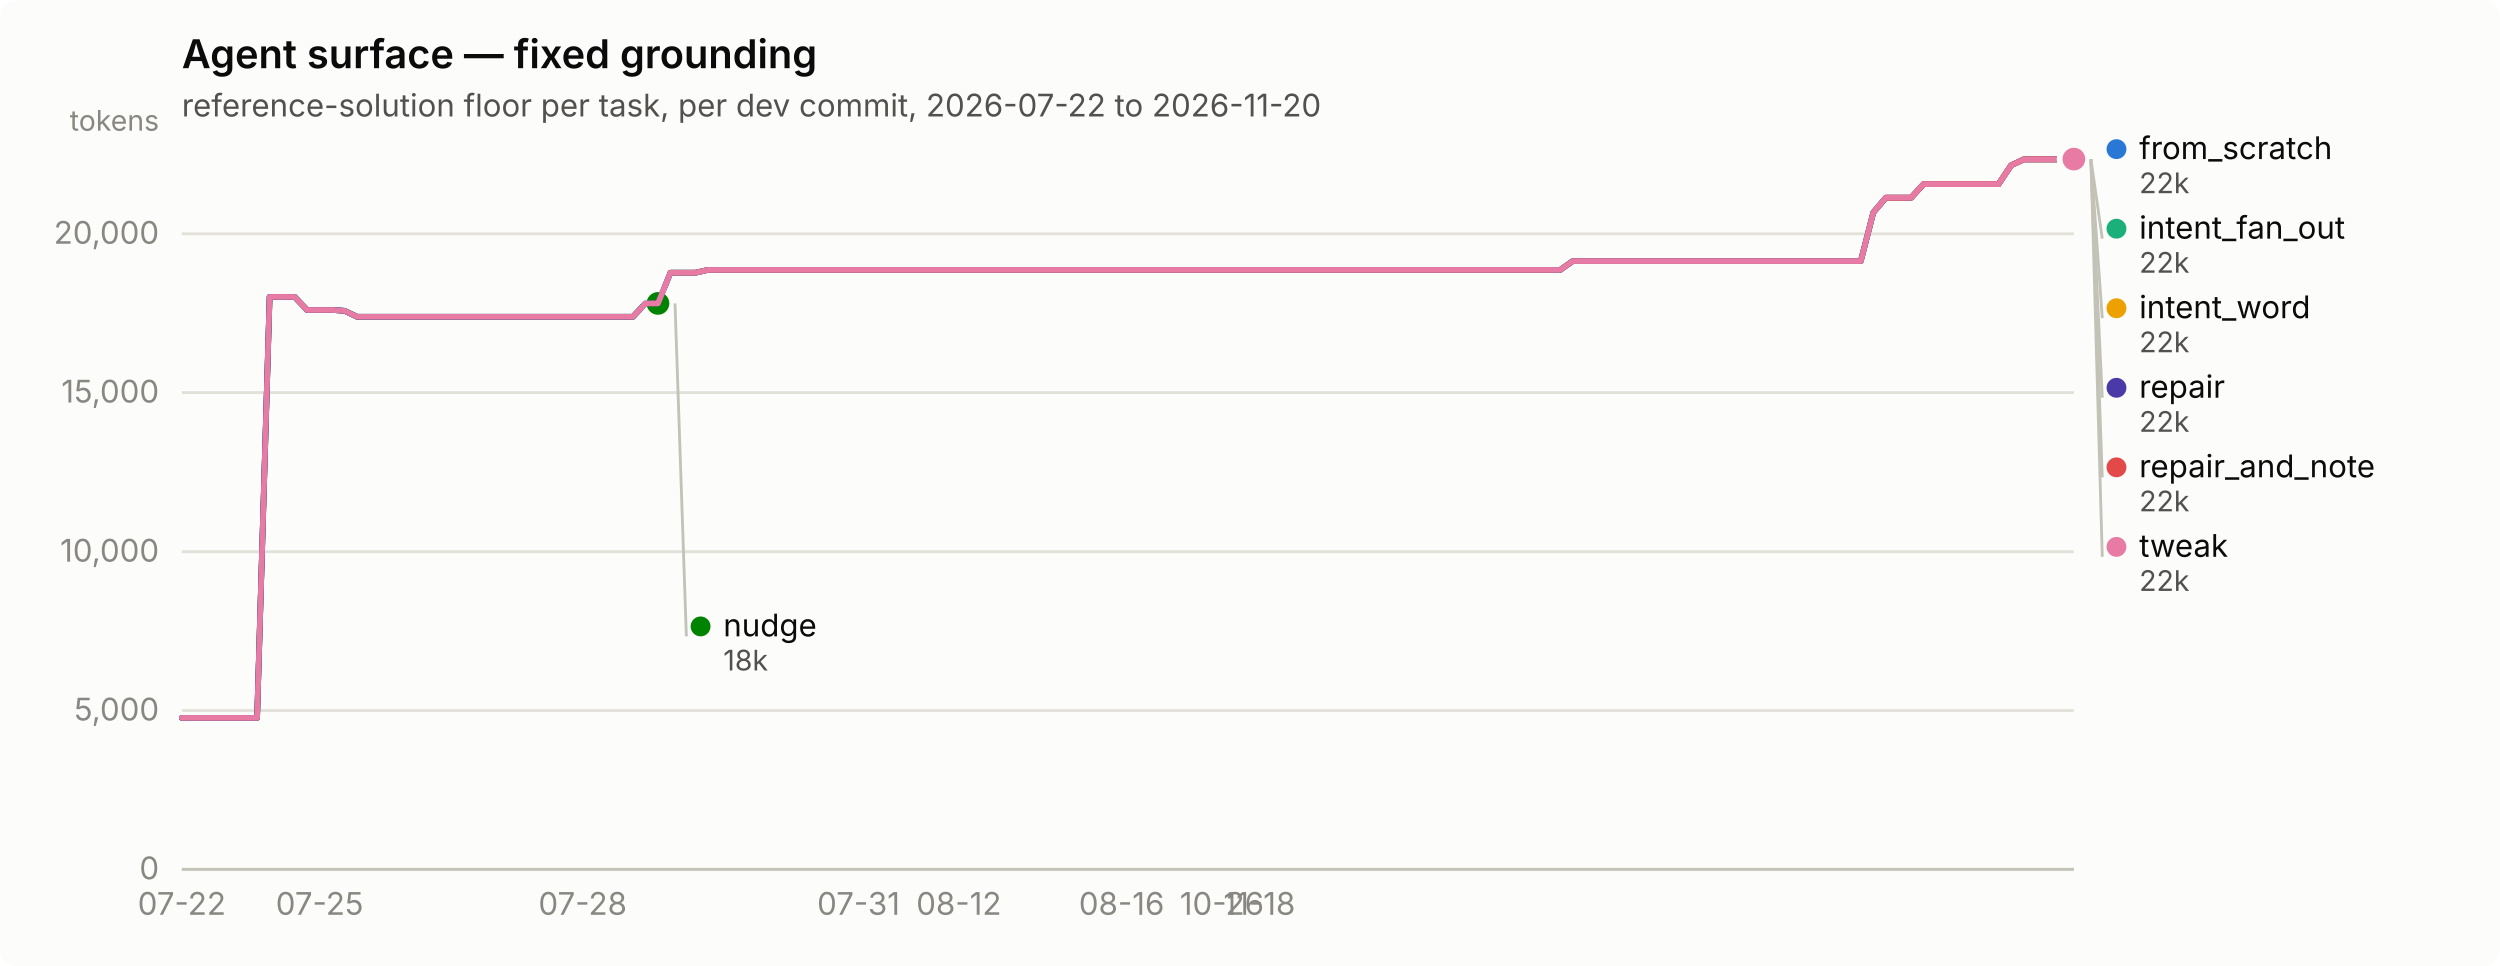
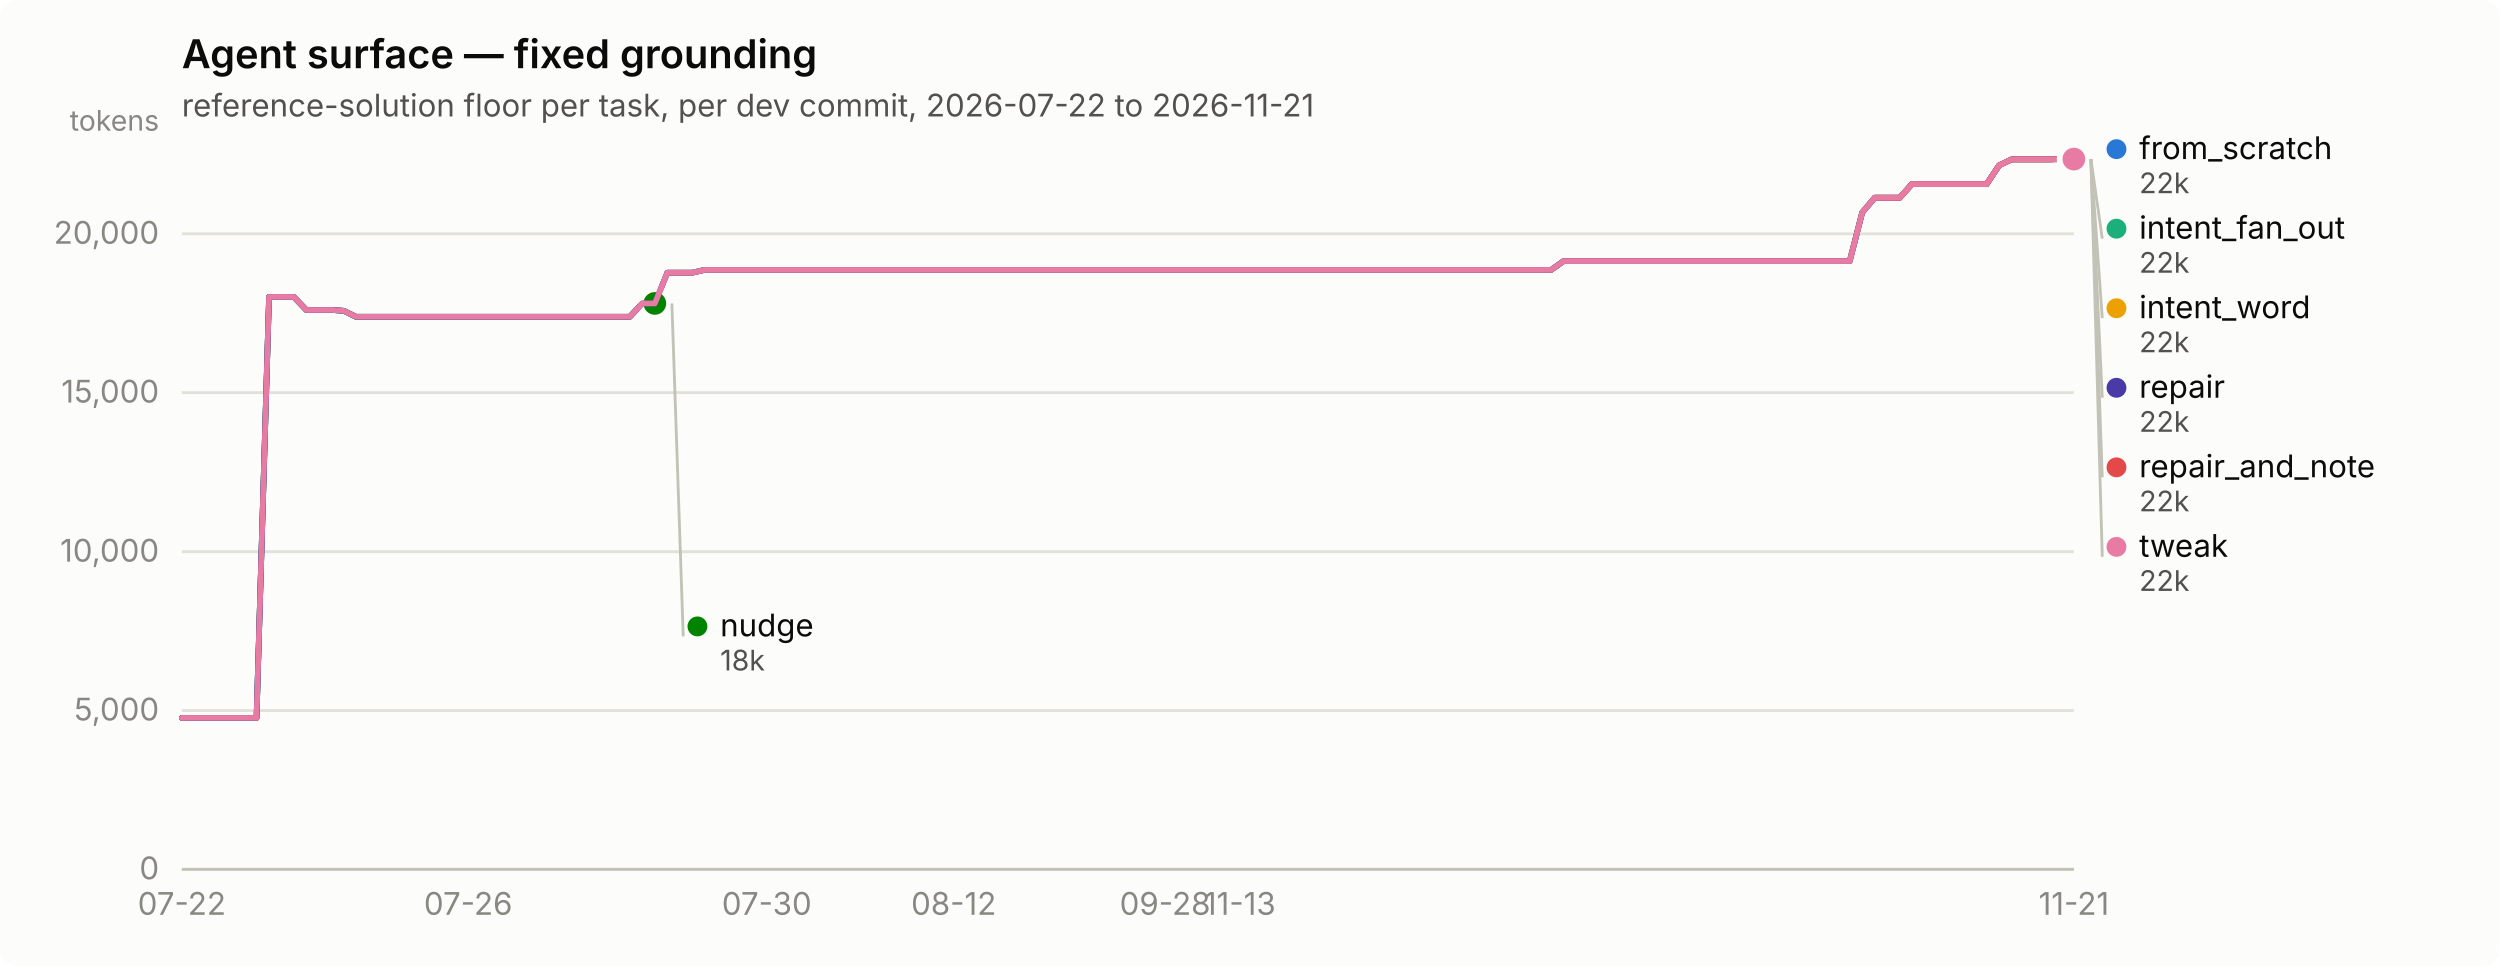
<svg xmlns="http://www.w3.org/2000/svg" width="880" height="340" viewBox="0 0 880 340" role="img" aria-label="Agent surface — fixed grounding">
  <rect width="880" height="340" rx="6" fill="#fcfcfb" />
  <text x="64" y="24" font-family="system-ui, -apple-system, &quot;Segoe UI&quot;, sans-serif" font-size="14" font-weight="600" fill="#0b0b0b">Agent surface — fixed grounding</text>
-   <text x="64" y="41" font-family="system-ui, -apple-system, &quot;Segoe UI&quot;, sans-serif" font-size="11" fill="#52514e">reference-solution floor per task, per dev commit, 2026-07-22 to 2026-11-20</text>
+   <text x="64" y="41" font-family="system-ui, -apple-system, &quot;Segoe UI&quot;, sans-serif" font-size="11" fill="#52514e">reference-solution floor per task, per dev commit, 2026-07-22 to 2026-11-21</text>
  <line x1="64" y1="306.0" x2="730" y2="306.0" stroke="#e1e0d9" stroke-width="1" />
  <text x="56" y="309.5" text-anchor="end" font-family="system-ui, -apple-system, &quot;Segoe UI&quot;, sans-serif" font-size="11" style="font-variant-numeric: tabular-nums" fill="#898781">0</text>
  <line x1="64" y1="250.1" x2="730" y2="250.1" stroke="#e1e0d9" stroke-width="1" />
  <text x="56" y="253.6" text-anchor="end" font-family="system-ui, -apple-system, &quot;Segoe UI&quot;, sans-serif" font-size="11" style="font-variant-numeric: tabular-nums" fill="#898781">5,000</text>
  <line x1="64" y1="194.2" x2="730" y2="194.2" stroke="#e1e0d9" stroke-width="1" />
  <text x="56" y="197.7" text-anchor="end" font-family="system-ui, -apple-system, &quot;Segoe UI&quot;, sans-serif" font-size="11" style="font-variant-numeric: tabular-nums" fill="#898781">10,000</text>
  <line x1="64" y1="138.2" x2="730" y2="138.2" stroke="#e1e0d9" stroke-width="1" />
  <text x="56" y="141.7" text-anchor="end" font-family="system-ui, -apple-system, &quot;Segoe UI&quot;, sans-serif" font-size="11" style="font-variant-numeric: tabular-nums" fill="#898781">15,000</text>
  <line x1="64" y1="82.3" x2="730" y2="82.3" stroke="#e1e0d9" stroke-width="1" />
  <text x="56" y="85.8" text-anchor="end" font-family="system-ui, -apple-system, &quot;Segoe UI&quot;, sans-serif" font-size="11" style="font-variant-numeric: tabular-nums" fill="#898781">20,000</text>
  <text x="56" y="46" text-anchor="end" font-family="system-ui, -apple-system, &quot;Segoe UI&quot;, sans-serif" font-size="10" fill="#898781">tokens</text>
  <line x1="64" y1="306" x2="730" y2="306" stroke="#c3c2b7" stroke-width="1" />
  <text x="64.0" y="322" text-anchor="middle" font-family="system-ui, -apple-system, &quot;Segoe UI&quot;, sans-serif" font-size="11" style="font-variant-numeric: tabular-nums" fill="#898781">07-22</text>
-   <text x="112.5" y="322" text-anchor="middle" font-family="system-ui, -apple-system, &quot;Segoe UI&quot;, sans-serif" font-size="11" style="font-variant-numeric: tabular-nums" fill="#898781">07-25</text>
-   <text x="205.1" y="322" text-anchor="middle" font-family="system-ui, -apple-system, &quot;Segoe UI&quot;, sans-serif" font-size="11" style="font-variant-numeric: tabular-nums" fill="#898781">07-28</text>
-   <text x="302.2" y="322" text-anchor="middle" font-family="system-ui, -apple-system, &quot;Segoe UI&quot;, sans-serif" font-size="11" style="font-variant-numeric: tabular-nums" fill="#898781">07-31</text>
-   <text x="337.5" y="322" text-anchor="middle" font-family="system-ui, -apple-system, &quot;Segoe UI&quot;, sans-serif" font-size="11" style="font-variant-numeric: tabular-nums" fill="#898781">08-12</text>
-   <text x="394.8" y="322" text-anchor="middle" font-family="system-ui, -apple-system, &quot;Segoe UI&quot;, sans-serif" font-size="11" style="font-variant-numeric: tabular-nums" fill="#898781">08-16</text>
-   <text x="430.1" y="322" text-anchor="middle" font-family="system-ui, -apple-system, &quot;Segoe UI&quot;, sans-serif" font-size="11" style="font-variant-numeric: tabular-nums" fill="#898781">10-26</text>
-   <text x="443.3" y="322" text-anchor="middle" font-family="system-ui, -apple-system, &quot;Segoe UI&quot;, sans-serif" font-size="11" style="font-variant-numeric: tabular-nums" fill="#898781">11-18</text>
-   <path d="M64.0,252.7 L68.4,252.7 L72.8,252.7 L77.2,252.7 L81.6,252.7 L86.1,252.7 L90.5,252.7 L94.9,104.5 L99.3,104.5 L103.7,104.5 L108.1,109.1 L112.5,109.1 L116.9,109.1 L121.3,109.4 L125.7,111.5 L130.2,111.5 L134.6,111.5 L139.0,111.5 L143.4,111.5 L147.8,111.5 L152.2,111.5 L156.6,111.5 L161.0,111.5 L165.4,111.5 L169.9,111.5 L174.3,111.5 L178.7,111.5 L183.1,111.5 L187.5,111.5 L191.9,111.5 L196.3,111.5 L200.7,111.5 L205.1,111.5 L209.5,111.5 L214.0,111.5 L218.4,111.5 L222.8,111.5 L227.2,106.8 L231.6,106.8 L236.0,96.0 L240.4,96.0 L244.8,96.0 L249.2,95.0 L253.7,95.0 L258.1,95.0 L262.5,95.0 L266.9,95.0 L271.3,95.0 L275.7,95.0 L280.1,95.0 L284.5,95.0 L288.9,95.0 L293.4,95.0 L297.8,95.0 L302.2,95.0 L306.6,95.0 L311.0,95.0 L315.4,95.0 L319.8,95.0 L324.2,95.0 L328.6,95.0 L333.0,95.0 L337.5,95.0 L341.9,95.0 L346.3,95.0 L350.7,95.0 L355.1,95.0 L359.5,95.0 L363.9,95.0 L368.3,95.0 L372.7,95.0 L377.2,95.0 L381.6,95.0 L386.0,95.0 L390.4,95.0 L394.8,95.0 L399.2,95.0 L403.6,95.0 L408.0,95.0 L412.4,95.0 L416.8,95.0 L421.3,95.0 L425.7,95.0 L430.1,95.0 L434.5,95.0 L438.9,95.0 L443.3,95.0 L447.7,95.0 L452.1,95.0 L456.5,95.0 L461.0,95.0 L465.4,95.0 L469.8,95.0 L474.2,95.0 L478.6,95.0 L483.0,95.0 L487.4,95.0 L491.8,95.0 L496.2,95.0 L500.6,95.0 L505.1,95.0 L509.5,95.0 L513.9,95.0 L518.3,95.0 L522.7,95.0 L527.1,95.0 L531.5,95.0 L535.9,95.0 L540.3,95.0 L544.8,95.0 L549.2,95.0 L553.6,91.9 L558.0,91.9 L562.4,91.9 L566.8,91.9 L571.2,91.9 L575.6,91.9 L580.0,91.9 L584.5,91.9 L588.9,91.9 L593.3,91.9 L597.7,91.9 L602.1,91.9 L606.5,91.9 L610.9,91.9 L615.3,91.9 L619.7,91.9 L624.1,91.9 L628.6,91.9 L633.0,91.9 L637.4,91.9 L641.8,91.9 L646.2,91.9 L650.6,91.9 L655.0,91.9 L659.4,74.8 L663.8,69.6 L668.3,69.6 L672.7,69.6 L677.1,64.8 L681.5,64.8 L685.9,64.8 L690.3,64.8 L694.7,64.8 L699.1,64.8 L703.5,64.8 L707.9,58.2 L712.4,56.1 L716.8,56.1 L721.2,56.1 L725.6,56.1 L730.0,56.0" fill="none" stroke="#2a78d6" stroke-width="2" stroke-linejoin="round" stroke-linecap="round" />
+   <text x="164.8" y="322" text-anchor="middle" font-family="system-ui, -apple-system, &quot;Segoe UI&quot;, sans-serif" font-size="11" style="font-variant-numeric: tabular-nums" fill="#898781">07-26</text>
+   <text x="269.9" y="322" text-anchor="middle" font-family="system-ui, -apple-system, &quot;Segoe UI&quot;, sans-serif" font-size="11" style="font-variant-numeric: tabular-nums" fill="#898781">07-30</text>
+   <text x="335.7" y="322" text-anchor="middle" font-family="system-ui, -apple-system, &quot;Segoe UI&quot;, sans-serif" font-size="11" style="font-variant-numeric: tabular-nums" fill="#898781">08-12</text>
+   <text x="410.1" y="322" text-anchor="middle" font-family="system-ui, -apple-system, &quot;Segoe UI&quot;, sans-serif" font-size="11" style="font-variant-numeric: tabular-nums" fill="#898781">09-28</text>
+   <text x="436.4" y="322" text-anchor="middle" font-family="system-ui, -apple-system, &quot;Segoe UI&quot;, sans-serif" font-size="11" style="font-variant-numeric: tabular-nums" fill="#898781">11-13</text>
+   <text x="730.0" y="322" text-anchor="middle" font-family="system-ui, -apple-system, &quot;Segoe UI&quot;, sans-serif" font-size="11" style="font-variant-numeric: tabular-nums" fill="#898781">11-21</text>
+   <path d="M64.0,252.7 L68.4,252.7 L72.8,252.7 L77.1,252.7 L81.5,252.7 L85.9,252.7 L90.3,252.7 L94.7,104.5 L99.1,104.5 L103.4,104.5 L107.8,109.1 L112.2,109.1 L116.6,109.1 L121.0,109.4 L125.3,111.5 L129.7,111.5 L134.1,111.5 L138.5,111.5 L142.9,111.5 L147.2,111.5 L151.6,111.5 L156.0,111.5 L160.4,111.5 L164.8,111.5 L169.2,111.5 L173.5,111.5 L177.9,111.5 L182.3,111.5 L186.7,111.5 L191.1,111.5 L195.4,111.5 L199.8,111.5 L204.2,111.5 L208.6,111.5 L213.0,111.5 L217.4,111.5 L221.7,111.5 L226.1,106.8 L230.5,106.8 L234.9,96.0 L239.3,96.0 L243.6,96.0 L248.0,95.0 L252.4,95.0 L256.8,95.0 L261.2,95.0 L265.6,95.0 L269.9,95.0 L274.3,95.0 L278.7,95.0 L283.1,95.0 L287.5,95.0 L291.8,95.0 L296.2,95.0 L300.6,95.0 L305.0,95.0 L309.4,95.0 L313.8,95.0 L318.1,95.0 L322.5,95.0 L326.9,95.0 L331.3,95.0 L335.7,95.0 L340.0,95.0 L344.4,95.0 L348.8,95.0 L353.2,95.0 L357.6,95.0 L361.9,95.0 L366.3,95.0 L370.7,95.0 L375.1,95.0 L379.5,95.0 L383.9,95.0 L388.2,95.0 L392.6,95.0 L397.0,95.0 L401.4,95.0 L405.8,95.0 L410.1,95.0 L414.5,95.0 L418.9,95.0 L423.3,95.0 L427.7,95.0 L432.1,95.0 L436.4,95.0 L440.8,95.0 L445.2,95.0 L449.6,95.0 L454.0,95.0 L458.3,95.0 L462.7,95.0 L467.1,95.0 L471.5,95.0 L475.9,95.0 L480.2,95.0 L484.6,95.0 L489.0,95.0 L493.4,95.0 L497.8,95.0 L502.2,95.0 L506.5,95.0 L510.9,95.0 L515.3,95.0 L519.7,95.0 L524.1,95.0 L528.4,95.0 L532.8,95.0 L537.2,95.0 L541.6,95.0 L546.0,95.0 L550.4,91.9 L554.7,91.9 L559.1,91.9 L563.5,91.9 L567.9,91.9 L572.3,91.9 L576.6,91.9 L581.0,91.9 L585.4,91.9 L589.8,91.9 L594.2,91.9 L598.6,91.9 L602.9,91.9 L607.3,91.9 L611.7,91.9 L616.1,91.9 L620.5,91.9 L624.8,91.9 L629.2,91.9 L633.6,91.9 L638.0,91.9 L642.4,91.9 L646.8,91.9 L651.1,91.9 L655.5,74.8 L659.9,69.6 L664.3,69.6 L668.7,69.6 L673.0,64.8 L677.4,64.8 L681.8,64.8 L686.2,64.8 L690.6,64.8 L694.9,64.8 L699.3,64.8 L703.7,58.2 L708.1,56.1 L712.5,56.1 L716.9,56.1 L721.2,56.1 L725.6,56.0 L730.0,56.0" fill="none" stroke="#2a78d6" stroke-width="2" stroke-linejoin="round" stroke-linecap="round" />
  <circle cx="730.0" cy="56.0" r="6" fill="#fcfcfb" />
  <circle cx="730.0" cy="56.0" r="4" fill="#2a78d6" />
-   <path d="M236.0,96.0 L240.4,96.0 L244.8,96.0 L249.2,95.0 L253.7,95.0 L258.1,95.0 L262.5,95.0 L266.9,95.0 L271.3,95.0 L275.7,95.0 L280.1,95.0 L284.5,95.0 L288.9,95.0 L293.4,95.0 L297.8,95.0 L302.2,95.0 L306.6,95.0 L311.0,95.0 L315.4,95.0 L319.8,95.0 L324.2,95.0 L328.6,95.0 L333.0,95.0 L337.5,95.0 L341.9,95.0 L346.3,95.0 L350.7,95.0 L355.1,95.0 L359.5,95.0 L363.9,95.0 L368.3,95.0 L372.7,95.0 L377.2,95.0 L381.6,95.0 L386.0,95.0 L390.4,95.0 L394.8,95.0 L399.2,95.0 L403.6,95.0 L408.0,95.0 L412.4,95.0 L416.8,95.0 L421.3,95.0 L425.7,95.0 L430.1,95.0 L434.5,95.0 L438.9,95.0 L443.3,95.0 L447.7,95.0 L452.1,95.0 L456.5,95.0 L461.0,95.0 L465.4,95.0 L469.8,95.0 L474.2,95.0 L478.6,95.0 L483.0,95.0 L487.4,95.0 L491.8,95.0 L496.2,95.0 L500.6,95.0 L505.1,95.0 L509.5,95.0 L513.9,95.0 L518.3,95.0 L522.7,95.0 L527.1,95.0 L531.5,95.0 L535.9,95.0 L540.3,95.0 L544.8,95.0 L549.2,95.0 L553.6,91.9 L558.0,91.9 L562.4,91.9 L566.8,91.9 L571.2,91.9 L575.6,91.9 L580.0,91.9 L584.5,91.9 L588.9,91.9 L593.3,91.9 L597.7,91.9 L602.1,91.9 L606.5,91.9 L610.9,91.9 L615.3,91.9 L619.7,91.9 L624.1,91.9 L628.6,91.9 L633.0,91.9 L637.4,91.9 L641.8,91.9 L646.2,91.9 L650.6,91.9 L655.0,91.9 L659.4,74.8 L663.8,69.6 L668.3,69.6 L672.7,69.6 L677.1,64.8 L681.5,64.8 L685.9,64.8 L690.3,64.8 L694.7,64.8 L699.1,64.8 L703.5,64.8 L707.9,58.2 L712.4,56.1 L716.8,56.1 L721.2,56.1 L725.6,56.1 L730.0,56.0" fill="none" stroke="#1baf7a" stroke-width="2" stroke-linejoin="round" stroke-linecap="round" />
+   <path d="M234.9,96.0 L239.3,96.0 L243.6,96.0 L248.0,95.0 L252.4,95.0 L256.8,95.0 L261.2,95.0 L265.6,95.0 L269.9,95.0 L274.3,95.0 L278.7,95.0 L283.1,95.0 L287.5,95.0 L291.8,95.0 L296.2,95.0 L300.6,95.0 L305.0,95.0 L309.4,95.0 L313.8,95.0 L318.1,95.0 L322.5,95.0 L326.9,95.0 L331.3,95.0 L335.7,95.0 L340.0,95.0 L344.4,95.0 L348.8,95.0 L353.2,95.0 L357.6,95.0 L361.9,95.0 L366.3,95.0 L370.7,95.0 L375.1,95.0 L379.5,95.0 L383.9,95.0 L388.2,95.0 L392.6,95.0 L397.0,95.0 L401.4,95.0 L405.8,95.0 L410.1,95.0 L414.5,95.0 L418.9,95.0 L423.3,95.0 L427.7,95.0 L432.1,95.0 L436.4,95.0 L440.8,95.0 L445.2,95.0 L449.6,95.0 L454.0,95.0 L458.3,95.0 L462.7,95.0 L467.1,95.0 L471.5,95.0 L475.9,95.0 L480.2,95.0 L484.6,95.0 L489.0,95.0 L493.4,95.0 L497.8,95.0 L502.2,95.0 L506.5,95.0 L510.9,95.0 L515.3,95.0 L519.7,95.0 L524.1,95.0 L528.4,95.0 L532.8,95.0 L537.2,95.0 L541.6,95.0 L546.0,95.0 L550.4,91.9 L554.7,91.9 L559.1,91.9 L563.5,91.9 L567.9,91.9 L572.3,91.9 L576.6,91.9 L581.0,91.9 L585.4,91.9 L589.8,91.9 L594.2,91.9 L598.6,91.9 L602.9,91.9 L607.3,91.9 L611.7,91.9 L616.1,91.9 L620.5,91.9 L624.8,91.9 L629.2,91.9 L633.6,91.9 L638.0,91.9 L642.4,91.9 L646.8,91.9 L651.1,91.9 L655.5,74.8 L659.9,69.6 L664.3,69.6 L668.7,69.6 L673.0,64.8 L677.4,64.8 L681.8,64.8 L686.2,64.8 L690.6,64.8 L694.9,64.8 L699.3,64.8 L703.7,58.2 L708.1,56.1 L712.5,56.1 L716.9,56.1 L721.2,56.1 L725.6,56.0 L730.0,56.0" fill="none" stroke="#1baf7a" stroke-width="2" stroke-linejoin="round" stroke-linecap="round" />
  <circle cx="730.0" cy="56.0" r="6" fill="#fcfcfb" />
  <circle cx="730.0" cy="56.0" r="4" fill="#1baf7a" />
-   <path d="M236.0,96.0 L240.4,96.0 L244.8,96.0 L249.2,95.0 L253.7,95.0 L258.1,95.0 L262.5,95.0 L266.9,95.0 L271.3,95.0 L275.7,95.0 L280.1,95.0 L284.5,95.0 L288.9,95.0 L293.4,95.0 L297.8,95.0 L302.2,95.0 L306.6,95.0 L311.0,95.0 L315.4,95.0 L319.8,95.0 L324.2,95.0 L328.6,95.0 L333.0,95.0 L337.5,95.0 L341.9,95.0 L346.3,95.0 L350.7,95.0 L355.1,95.0 L359.5,95.0 L363.9,95.0 L368.3,95.0 L372.7,95.0 L377.2,95.0 L381.6,95.0 L386.0,95.0 L390.4,95.0 L394.8,95.0 L399.2,95.0 L403.6,95.0 L408.0,95.0 L412.4,95.0 L416.8,95.0 L421.3,95.0 L425.7,95.0 L430.1,95.0 L434.5,95.0 L438.9,95.0 L443.3,95.0 L447.7,95.0 L452.1,95.0 L456.5,95.0 L461.0,95.0 L465.4,95.0 L469.8,95.0 L474.2,95.0 L478.6,95.0 L483.0,95.0 L487.4,95.0 L491.8,95.0 L496.2,95.0 L500.6,95.0 L505.1,95.0 L509.5,95.0 L513.9,95.0 L518.3,95.0 L522.7,95.0 L527.1,95.0 L531.5,95.0 L535.9,95.0 L540.3,95.0 L544.8,95.0 L549.2,95.0 L553.6,91.9 L558.0,91.9 L562.4,91.9 L566.8,91.9 L571.2,91.9 L575.6,91.9 L580.0,91.9 L584.5,91.9 L588.9,91.9 L593.3,91.9 L597.7,91.9 L602.1,91.9 L606.5,91.9 L610.9,91.9 L615.3,91.9 L619.7,91.9 L624.1,91.9 L628.6,91.9 L633.0,91.9 L637.4,91.9 L641.8,91.9 L646.2,91.9 L650.6,91.9 L655.0,91.9 L659.4,74.8 L663.8,69.6 L668.3,69.6 L672.7,69.6 L677.1,64.8 L681.5,64.8 L685.9,64.8 L690.3,64.8 L694.7,64.8 L699.1,64.8 L703.5,64.8 L707.9,58.2 L712.4,56.1 L716.8,56.1 L721.2,56.1 L725.6,56.1 L730.0,56.0" fill="none" stroke="#eda100" stroke-width="2" stroke-linejoin="round" stroke-linecap="round" />
+   <path d="M234.9,96.0 L239.3,96.0 L243.6,96.0 L248.0,95.0 L252.4,95.0 L256.8,95.0 L261.2,95.0 L265.6,95.0 L269.9,95.0 L274.3,95.0 L278.7,95.0 L283.1,95.0 L287.5,95.0 L291.8,95.0 L296.2,95.0 L300.6,95.0 L305.0,95.0 L309.4,95.0 L313.8,95.0 L318.1,95.0 L322.5,95.0 L326.9,95.0 L331.3,95.0 L335.7,95.0 L340.0,95.0 L344.4,95.0 L348.8,95.0 L353.2,95.0 L357.6,95.0 L361.9,95.0 L366.3,95.0 L370.7,95.0 L375.1,95.0 L379.5,95.0 L383.9,95.0 L388.2,95.0 L392.6,95.0 L397.0,95.0 L401.4,95.0 L405.8,95.0 L410.1,95.0 L414.5,95.0 L418.9,95.0 L423.3,95.0 L427.7,95.0 L432.1,95.0 L436.4,95.0 L440.8,95.0 L445.2,95.0 L449.6,95.0 L454.0,95.0 L458.3,95.0 L462.7,95.0 L467.1,95.0 L471.5,95.0 L475.9,95.0 L480.2,95.0 L484.6,95.0 L489.0,95.0 L493.4,95.0 L497.8,95.0 L502.2,95.0 L506.5,95.0 L510.9,95.0 L515.3,95.0 L519.7,95.0 L524.1,95.0 L528.4,95.0 L532.8,95.0 L537.2,95.0 L541.6,95.0 L546.0,95.0 L550.4,91.9 L554.7,91.9 L559.1,91.9 L563.5,91.9 L567.9,91.9 L572.3,91.9 L576.6,91.9 L581.0,91.9 L585.4,91.9 L589.8,91.9 L594.2,91.9 L598.6,91.9 L602.9,91.9 L607.3,91.9 L611.7,91.9 L616.1,91.9 L620.5,91.9 L624.8,91.9 L629.2,91.9 L633.6,91.9 L638.0,91.9 L642.4,91.9 L646.8,91.9 L651.1,91.9 L655.5,74.8 L659.9,69.6 L664.3,69.6 L668.7,69.6 L673.0,64.8 L677.4,64.8 L681.8,64.8 L686.2,64.8 L690.6,64.8 L694.9,64.8 L699.3,64.8 L703.7,58.2 L708.1,56.1 L712.5,56.1 L716.9,56.1 L721.2,56.1 L725.6,56.0 L730.0,56.0" fill="none" stroke="#eda100" stroke-width="2" stroke-linejoin="round" stroke-linecap="round" />
  <circle cx="730.0" cy="56.0" r="6" fill="#fcfcfb" />
  <circle cx="730.0" cy="56.0" r="4" fill="#eda100" />
-   <path d="M64.0,252.7 L68.4,252.7 L72.8,252.7 L77.2,252.7 L81.6,252.7 L86.1,252.7 L90.5,252.7 L94.9,104.5 L99.3,104.5 L103.7,104.5 L108.1,109.1 L112.5,109.1 L116.9,109.1 L121.3,109.4 L125.7,111.5 L130.2,111.5 L134.6,111.5 L139.0,111.5 L143.4,111.5 L147.8,111.5 L152.2,111.5 L156.6,111.5 L161.0,111.5 L165.4,111.5 L169.9,111.5 L174.3,111.5 L178.7,111.5 L183.1,111.5 L187.5,111.5 L191.9,111.5 L196.3,111.5 L200.7,111.5 L205.1,111.5 L209.5,111.5 L214.0,111.5 L218.4,111.5 L222.8,111.5 L227.2,106.8 L231.6,106.8" fill="none" stroke="#008300" stroke-width="2" stroke-linejoin="round" stroke-linecap="round" />
-   <circle cx="231.6" cy="106.8" r="6" fill="#fcfcfb" />
-   <circle cx="231.6" cy="106.8" r="4" fill="#008300" />
-   <path d="M64.0,252.7 L68.4,252.7 L72.8,252.7 L77.2,252.7 L81.6,252.7 L86.1,252.7 L90.5,252.7 L94.9,104.5 L99.3,104.5 L103.7,104.5 L108.1,109.1 L112.5,109.1 L116.9,109.1 L121.3,109.4 L125.7,111.5 L130.2,111.5 L134.6,111.5 L139.0,111.5 L143.4,111.5 L147.8,111.5 L152.2,111.5 L156.6,111.5 L161.0,111.5 L165.4,111.5 L169.9,111.5 L174.3,111.5 L178.7,111.5 L183.1,111.5 L187.5,111.5 L191.9,111.5 L196.3,111.5 L200.7,111.5 L205.1,111.5 L209.5,111.5 L214.0,111.5 L218.4,111.5 L222.8,111.5 L227.2,106.8 L231.6,106.8 L236.0,96.0 L240.4,96.0 L244.8,96.0 L249.2,95.0 L253.7,95.0 L258.1,95.0 L262.5,95.0 L266.9,95.0 L271.3,95.0 L275.7,95.0 L280.1,95.0 L284.5,95.0 L288.9,95.0 L293.4,95.0 L297.8,95.0 L302.2,95.0 L306.6,95.0 L311.0,95.0 L315.4,95.0 L319.8,95.0 L324.2,95.0 L328.6,95.0 L333.0,95.0 L337.5,95.0 L341.9,95.0 L346.3,95.0 L350.7,95.0 L355.1,95.0 L359.5,95.0 L363.9,95.0 L368.3,95.0 L372.7,95.0 L377.2,95.0 L381.6,95.0 L386.0,95.0 L390.4,95.0 L394.8,95.0 L399.2,95.0 L403.6,95.0 L408.0,95.0 L412.4,95.0 L416.8,95.0 L421.3,95.0 L425.7,95.0 L430.1,95.0 L434.5,95.0 L438.9,95.0 L443.3,95.0 L447.7,95.0 L452.1,95.0 L456.5,95.0 L461.0,95.0 L465.4,95.0 L469.8,95.0 L474.2,95.0 L478.6,95.0 L483.0,95.0 L487.4,95.0 L491.8,95.0 L496.2,95.0 L500.6,95.0 L505.1,95.0 L509.5,95.0 L513.9,95.0 L518.3,95.0 L522.7,95.0 L527.1,95.0 L531.5,95.0 L535.9,95.0 L540.3,95.0 L544.8,95.0 L549.2,95.0 L553.6,91.9 L558.0,91.9 L562.4,91.9 L566.8,91.9 L571.2,91.9 L575.6,91.9 L580.0,91.9 L584.5,91.9 L588.9,91.9 L593.3,91.9 L597.7,91.9 L602.1,91.9 L606.5,91.9 L610.9,91.9 L615.3,91.9 L619.7,91.9 L624.1,91.9 L628.6,91.9 L633.0,91.9 L637.4,91.9 L641.8,91.9 L646.2,91.9 L650.6,91.9 L655.0,91.9 L659.4,74.8 L663.8,69.6 L668.3,69.6 L672.7,69.6 L677.1,64.8 L681.5,64.8 L685.9,64.8 L690.3,64.8 L694.7,64.8 L699.1,64.8 L703.5,64.8 L707.9,58.2 L712.4,56.1 L716.8,56.1 L721.2,56.1 L725.6,56.1 L730.0,56.0" fill="none" stroke="#4a3aa7" stroke-width="2" stroke-linejoin="round" stroke-linecap="round" />
+   <path d="M64.0,252.7 L68.4,252.7 L72.8,252.7 L77.1,252.7 L81.5,252.7 L85.9,252.7 L90.3,252.7 L94.7,104.5 L99.1,104.5 L103.4,104.5 L107.8,109.1 L112.2,109.1 L116.6,109.1 L121.0,109.4 L125.3,111.5 L129.7,111.5 L134.1,111.5 L138.5,111.5 L142.9,111.5 L147.2,111.5 L151.6,111.5 L156.0,111.5 L160.4,111.5 L164.8,111.5 L169.2,111.5 L173.5,111.5 L177.9,111.5 L182.3,111.5 L186.7,111.5 L191.1,111.5 L195.4,111.5 L199.8,111.5 L204.2,111.5 L208.6,111.5 L213.0,111.5 L217.4,111.5 L221.7,111.5 L226.1,106.8 L230.5,106.8" fill="none" stroke="#008300" stroke-width="2" stroke-linejoin="round" stroke-linecap="round" />
+   <circle cx="230.5" cy="106.8" r="6" fill="#fcfcfb" />
+   <circle cx="230.5" cy="106.8" r="4" fill="#008300" />
+   <path d="M64.0,252.7 L68.4,252.7 L72.8,252.7 L77.1,252.7 L81.5,252.7 L85.9,252.7 L90.3,252.7 L94.7,104.5 L99.1,104.5 L103.4,104.5 L107.8,109.1 L112.2,109.1 L116.6,109.1 L121.0,109.4 L125.3,111.5 L129.7,111.5 L134.1,111.5 L138.5,111.5 L142.9,111.5 L147.2,111.5 L151.6,111.5 L156.0,111.5 L160.4,111.5 L164.8,111.5 L169.2,111.5 L173.5,111.5 L177.9,111.5 L182.3,111.5 L186.7,111.5 L191.1,111.5 L195.4,111.5 L199.8,111.5 L204.2,111.5 L208.6,111.5 L213.0,111.5 L217.4,111.5 L221.7,111.5 L226.1,106.8 L230.5,106.8 L234.9,96.0 L239.3,96.0 L243.6,96.0 L248.0,95.0 L252.4,95.0 L256.8,95.0 L261.2,95.0 L265.6,95.0 L269.9,95.0 L274.3,95.0 L278.7,95.0 L283.1,95.0 L287.5,95.0 L291.8,95.0 L296.2,95.0 L300.6,95.0 L305.0,95.0 L309.4,95.0 L313.8,95.0 L318.1,95.0 L322.5,95.0 L326.9,95.0 L331.3,95.0 L335.7,95.0 L340.0,95.0 L344.4,95.0 L348.8,95.0 L353.2,95.0 L357.6,95.0 L361.9,95.0 L366.3,95.0 L370.7,95.0 L375.1,95.0 L379.5,95.0 L383.9,95.0 L388.2,95.0 L392.6,95.0 L397.0,95.0 L401.4,95.0 L405.8,95.0 L410.1,95.0 L414.5,95.0 L418.9,95.0 L423.3,95.0 L427.7,95.0 L432.1,95.0 L436.4,95.0 L440.8,95.0 L445.2,95.0 L449.6,95.0 L454.0,95.0 L458.3,95.0 L462.7,95.0 L467.1,95.0 L471.5,95.0 L475.9,95.0 L480.2,95.0 L484.6,95.0 L489.0,95.0 L493.4,95.0 L497.8,95.0 L502.2,95.0 L506.5,95.0 L510.9,95.0 L515.3,95.0 L519.7,95.0 L524.1,95.0 L528.4,95.0 L532.8,95.0 L537.2,95.0 L541.6,95.0 L546.0,95.0 L550.4,91.9 L554.7,91.9 L559.1,91.9 L563.5,91.9 L567.9,91.9 L572.3,91.9 L576.6,91.9 L581.0,91.9 L585.4,91.9 L589.8,91.9 L594.2,91.9 L598.6,91.9 L602.9,91.9 L607.3,91.9 L611.7,91.9 L616.1,91.9 L620.5,91.9 L624.8,91.9 L629.2,91.9 L633.6,91.9 L638.0,91.9 L642.4,91.9 L646.8,91.9 L651.1,91.9 L655.5,74.8 L659.9,69.6 L664.3,69.6 L668.7,69.6 L673.0,64.8 L677.4,64.8 L681.8,64.8 L686.2,64.8 L690.6,64.8 L694.9,64.8 L699.3,64.8 L703.7,58.2 L708.1,56.1 L712.5,56.1 L716.9,56.1 L721.2,56.1 L725.6,56.0 L730.0,56.0" fill="none" stroke="#4a3aa7" stroke-width="2" stroke-linejoin="round" stroke-linecap="round" />
  <circle cx="730.0" cy="56.0" r="6" fill="#fcfcfb" />
  <circle cx="730.0" cy="56.0" r="4" fill="#4a3aa7" />
-   <path d="M663.8,69.6 L668.3,69.6 L672.7,69.6 L677.1,64.8 L681.5,64.8 L685.9,64.8 L690.3,64.8 L694.7,64.8 L699.1,64.8 L703.5,64.8 L707.9,58.2 L712.4,56.1 L716.8,56.1 L721.2,56.1 L725.6,56.1 L730.0,56.0" fill="none" stroke="#e34948" stroke-width="2" stroke-linejoin="round" stroke-linecap="round" />
+   <path d="M659.9,69.6 L664.3,69.6 L668.7,69.6 L673.0,64.8 L677.4,64.8 L681.8,64.8 L686.2,64.8 L690.6,64.8 L694.9,64.8 L699.3,64.8 L703.7,58.2 L708.1,56.1 L712.5,56.1 L716.9,56.1 L721.2,56.1 L725.6,56.0 L730.0,56.0" fill="none" stroke="#e34948" stroke-width="2" stroke-linejoin="round" stroke-linecap="round" />
  <circle cx="730.0" cy="56.0" r="6" fill="#fcfcfb" />
  <circle cx="730.0" cy="56.0" r="4" fill="#e34948" />
-   <path d="M64.0,252.7 L68.4,252.7 L72.8,252.7 L77.2,252.7 L81.6,252.7 L86.1,252.7 L90.5,252.7 L94.9,104.5 L99.3,104.5 L103.7,104.5 L108.1,109.1 L112.5,109.1 L116.9,109.1 L121.3,109.4 L125.7,111.5 L130.2,111.5 L134.6,111.5 L139.0,111.5 L143.4,111.5 L147.8,111.5 L152.2,111.5 L156.6,111.5 L161.0,111.5 L165.4,111.5 L169.9,111.5 L174.3,111.5 L178.7,111.5 L183.1,111.5 L187.5,111.5 L191.9,111.5 L196.3,111.5 L200.7,111.5 L205.1,111.5 L209.5,111.5 L214.0,111.5 L218.4,111.5 L222.8,111.5 L227.2,106.8 L231.6,106.8 L236.0,96.0 L240.4,96.0 L244.8,96.0 L249.2,95.0 L253.7,95.0 L258.1,95.0 L262.5,95.0 L266.9,95.0 L271.3,95.0 L275.7,95.0 L280.1,95.0 L284.5,95.0 L288.9,95.0 L293.4,95.0 L297.8,95.0 L302.2,95.0 L306.6,95.0 L311.0,95.0 L315.4,95.0 L319.8,95.0 L324.2,95.0 L328.6,95.0 L333.0,95.0 L337.5,95.0 L341.9,95.0 L346.3,95.0 L350.7,95.0 L355.1,95.0 L359.5,95.0 L363.9,95.0 L368.3,95.0 L372.7,95.0 L377.2,95.0 L381.6,95.0 L386.0,95.0 L390.4,95.0 L394.8,95.0 L399.2,95.0 L403.6,95.0 L408.0,95.0 L412.4,95.0 L416.8,95.0 L421.3,95.0 L425.7,95.0 L430.1,95.0 L434.5,95.0 L438.9,95.0 L443.3,95.0 L447.7,95.0 L452.1,95.0 L456.5,95.0 L461.0,95.0 L465.4,95.0 L469.8,95.0 L474.2,95.0 L478.6,95.0 L483.0,95.0 L487.4,95.0 L491.8,95.0 L496.2,95.0 L500.6,95.0 L505.1,95.0 L509.5,95.0 L513.9,95.0 L518.3,95.0 L522.7,95.0 L527.1,95.0 L531.5,95.0 L535.9,95.0 L540.3,95.0 L544.8,95.0 L549.2,95.0 L553.6,91.9 L558.0,91.9 L562.4,91.9 L566.8,91.9 L571.2,91.9 L575.6,91.9 L580.0,91.9 L584.5,91.9 L588.9,91.9 L593.3,91.9 L597.7,91.9 L602.1,91.9 L606.5,91.9 L610.9,91.9 L615.3,91.9 L619.7,91.9 L624.1,91.9 L628.6,91.9 L633.0,91.9 L637.4,91.9 L641.8,91.9 L646.2,91.9 L650.6,91.9 L655.0,91.9 L659.4,74.8 L663.8,69.6 L668.3,69.6 L672.7,69.6 L677.1,64.8 L681.5,64.8 L685.9,64.8 L690.3,64.8 L694.7,64.8 L699.1,64.8 L703.5,64.8 L707.9,58.2 L712.4,56.1 L716.8,56.1 L721.2,56.1 L725.6,56.1 L730.0,56.0" fill="none" stroke="#e87ba4" stroke-width="2" stroke-linejoin="round" stroke-linecap="round" />
+   <path d="M64.0,252.7 L68.4,252.7 L72.8,252.7 L77.1,252.7 L81.5,252.7 L85.9,252.7 L90.3,252.7 L94.7,104.5 L99.1,104.5 L103.4,104.5 L107.8,109.1 L112.2,109.1 L116.6,109.1 L121.0,109.4 L125.3,111.5 L129.7,111.5 L134.1,111.5 L138.5,111.5 L142.9,111.5 L147.2,111.5 L151.6,111.5 L156.0,111.5 L160.4,111.5 L164.8,111.5 L169.2,111.5 L173.5,111.5 L177.9,111.5 L182.3,111.5 L186.7,111.5 L191.1,111.5 L195.4,111.5 L199.8,111.5 L204.2,111.5 L208.6,111.5 L213.0,111.5 L217.4,111.5 L221.7,111.5 L226.1,106.8 L230.5,106.8 L234.9,96.0 L239.3,96.0 L243.6,96.0 L248.0,95.0 L252.4,95.0 L256.8,95.0 L261.2,95.0 L265.6,95.0 L269.9,95.0 L274.3,95.0 L278.7,95.0 L283.1,95.0 L287.5,95.0 L291.8,95.0 L296.2,95.0 L300.6,95.0 L305.0,95.0 L309.4,95.0 L313.8,95.0 L318.1,95.0 L322.5,95.0 L326.9,95.0 L331.3,95.0 L335.7,95.0 L340.0,95.0 L344.4,95.0 L348.8,95.0 L353.2,95.0 L357.6,95.0 L361.9,95.0 L366.3,95.0 L370.7,95.0 L375.1,95.0 L379.5,95.0 L383.9,95.0 L388.2,95.0 L392.6,95.0 L397.0,95.0 L401.4,95.0 L405.8,95.0 L410.1,95.0 L414.5,95.0 L418.9,95.0 L423.3,95.0 L427.7,95.0 L432.1,95.0 L436.4,95.0 L440.8,95.0 L445.2,95.0 L449.6,95.0 L454.0,95.0 L458.3,95.0 L462.7,95.0 L467.1,95.0 L471.5,95.0 L475.9,95.0 L480.2,95.0 L484.6,95.0 L489.0,95.0 L493.4,95.0 L497.8,95.0 L502.2,95.0 L506.5,95.0 L510.9,95.0 L515.3,95.0 L519.7,95.0 L524.1,95.0 L528.4,95.0 L532.8,95.0 L537.2,95.0 L541.6,95.0 L546.0,95.0 L550.4,91.9 L554.7,91.9 L559.1,91.9 L563.5,91.9 L567.9,91.9 L572.3,91.9 L576.6,91.9 L581.0,91.9 L585.4,91.9 L589.8,91.9 L594.2,91.9 L598.6,91.9 L602.9,91.9 L607.3,91.9 L611.7,91.9 L616.1,91.9 L620.5,91.9 L624.8,91.9 L629.2,91.9 L633.6,91.9 L638.0,91.9 L642.4,91.9 L646.8,91.9 L651.1,91.9 L655.5,74.8 L659.9,69.6 L664.3,69.6 L668.7,69.6 L673.0,64.8 L677.4,64.8 L681.8,64.8 L686.2,64.8 L690.6,64.8 L694.9,64.8 L699.3,64.8 L703.7,58.2 L708.1,56.1 L712.5,56.1 L716.9,56.1 L721.2,56.1 L725.6,56.0 L730.0,56.0" fill="none" stroke="#e87ba4" stroke-width="2" stroke-linejoin="round" stroke-linecap="round" />
  <circle cx="730.0" cy="56.0" r="6" fill="#fcfcfb" />
  <circle cx="730.0" cy="56.0" r="4" fill="#e87ba4" />
  <circle cx="745.0" cy="52.5" r="3.5" fill="#2a78d6" />
  <text x="753.0" y="56.0" font-family="system-ui, -apple-system, &quot;Segoe UI&quot;, sans-serif" font-size="11" fill="#0b0b0b">from_scratch</text>
  <text x="753.0" y="68.0" font-family="system-ui, -apple-system, &quot;Segoe UI&quot;, sans-serif" font-size="10" style="font-variant-numeric: tabular-nums" fill="#52514e">22k</text>
  <line x1="736.0" y1="56.0" x2="740.0" y2="84.0" stroke="#c3c2b7" stroke-width="1" />
  <circle cx="745.0" cy="80.5" r="3.5" fill="#1baf7a" />
  <text x="753.0" y="84.0" font-family="system-ui, -apple-system, &quot;Segoe UI&quot;, sans-serif" font-size="11" fill="#0b0b0b">intent_fan_out</text>
  <text x="753.0" y="96.0" font-family="system-ui, -apple-system, &quot;Segoe UI&quot;, sans-serif" font-size="10" style="font-variant-numeric: tabular-nums" fill="#52514e">22k</text>
  <line x1="736.0" y1="56.0" x2="740.0" y2="112.0" stroke="#c3c2b7" stroke-width="1" />
  <circle cx="745.0" cy="108.5" r="3.5" fill="#eda100" />
  <text x="753.0" y="112.0" font-family="system-ui, -apple-system, &quot;Segoe UI&quot;, sans-serif" font-size="11" fill="#0b0b0b">intent_word</text>
  <text x="753.0" y="124.0" font-family="system-ui, -apple-system, &quot;Segoe UI&quot;, sans-serif" font-size="10" style="font-variant-numeric: tabular-nums" fill="#52514e">22k</text>
  <line x1="736.0" y1="56.0" x2="740.0" y2="140.0" stroke="#c3c2b7" stroke-width="1" />
  <circle cx="745.0" cy="136.5" r="3.5" fill="#4a3aa7" />
  <text x="753.0" y="140.0" font-family="system-ui, -apple-system, &quot;Segoe UI&quot;, sans-serif" font-size="11" fill="#0b0b0b">repair</text>
  <text x="753.0" y="152.0" font-family="system-ui, -apple-system, &quot;Segoe UI&quot;, sans-serif" font-size="10" style="font-variant-numeric: tabular-nums" fill="#52514e">22k</text>
  <line x1="736.0" y1="56.0" x2="740.0" y2="168.0" stroke="#c3c2b7" stroke-width="1" />
  <circle cx="745.0" cy="164.5" r="3.5" fill="#e34948" />
  <text x="753.0" y="168.0" font-family="system-ui, -apple-system, &quot;Segoe UI&quot;, sans-serif" font-size="11" fill="#0b0b0b">repair_and_note</text>
  <text x="753.0" y="180.0" font-family="system-ui, -apple-system, &quot;Segoe UI&quot;, sans-serif" font-size="10" style="font-variant-numeric: tabular-nums" fill="#52514e">22k</text>
  <line x1="736.0" y1="56.0" x2="740.0" y2="196.0" stroke="#c3c2b7" stroke-width="1" />
  <circle cx="745.0" cy="192.5" r="3.5" fill="#e87ba4" />
  <text x="753.0" y="196.0" font-family="system-ui, -apple-system, &quot;Segoe UI&quot;, sans-serif" font-size="11" fill="#0b0b0b">tweak</text>
  <text x="753.0" y="208.0" font-family="system-ui, -apple-system, &quot;Segoe UI&quot;, sans-serif" font-size="10" style="font-variant-numeric: tabular-nums" fill="#52514e">22k</text>
-   <line x1="237.6" y1="106.8" x2="241.6" y2="224.0" stroke="#c3c2b7" stroke-width="1" />
-   <circle cx="246.603" cy="220.5" r="3.5" fill="#008300" />
-   <text x="254.603" y="224.0" font-family="system-ui, -apple-system, &quot;Segoe UI&quot;, sans-serif" font-size="11" fill="#0b0b0b">nudge</text>
-   <text x="254.603" y="236.0" font-family="system-ui, -apple-system, &quot;Segoe UI&quot;, sans-serif" font-size="10" style="font-variant-numeric: tabular-nums" fill="#52514e">18k</text>
+   <line x1="236.5" y1="106.8" x2="240.5" y2="224.0" stroke="#c3c2b7" stroke-width="1" />
+   <circle cx="245.5" cy="220.5" r="3.5" fill="#008300" />
+   <text x="253.5" y="224.0" font-family="system-ui, -apple-system, &quot;Segoe UI&quot;, sans-serif" font-size="11" fill="#0b0b0b">nudge</text>
+   <text x="253.5" y="236.0" font-family="system-ui, -apple-system, &quot;Segoe UI&quot;, sans-serif" font-size="10" style="font-variant-numeric: tabular-nums" fill="#52514e">18k</text>
</svg>
